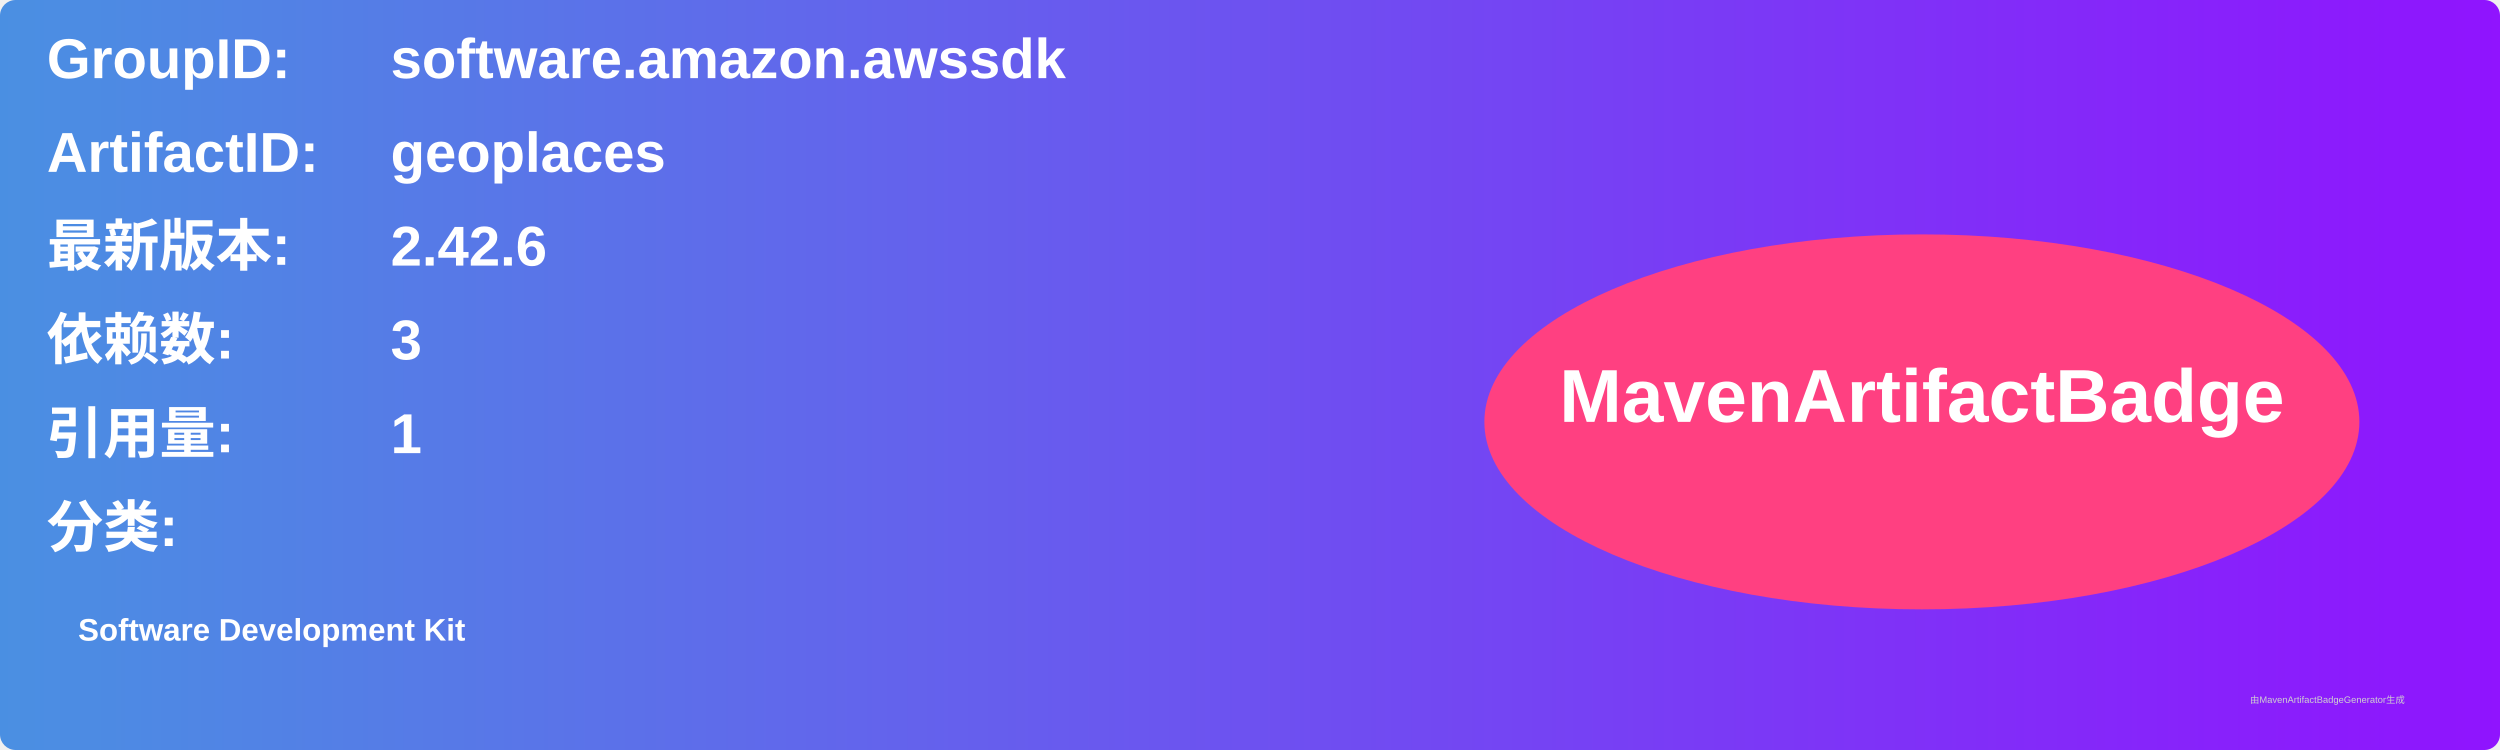
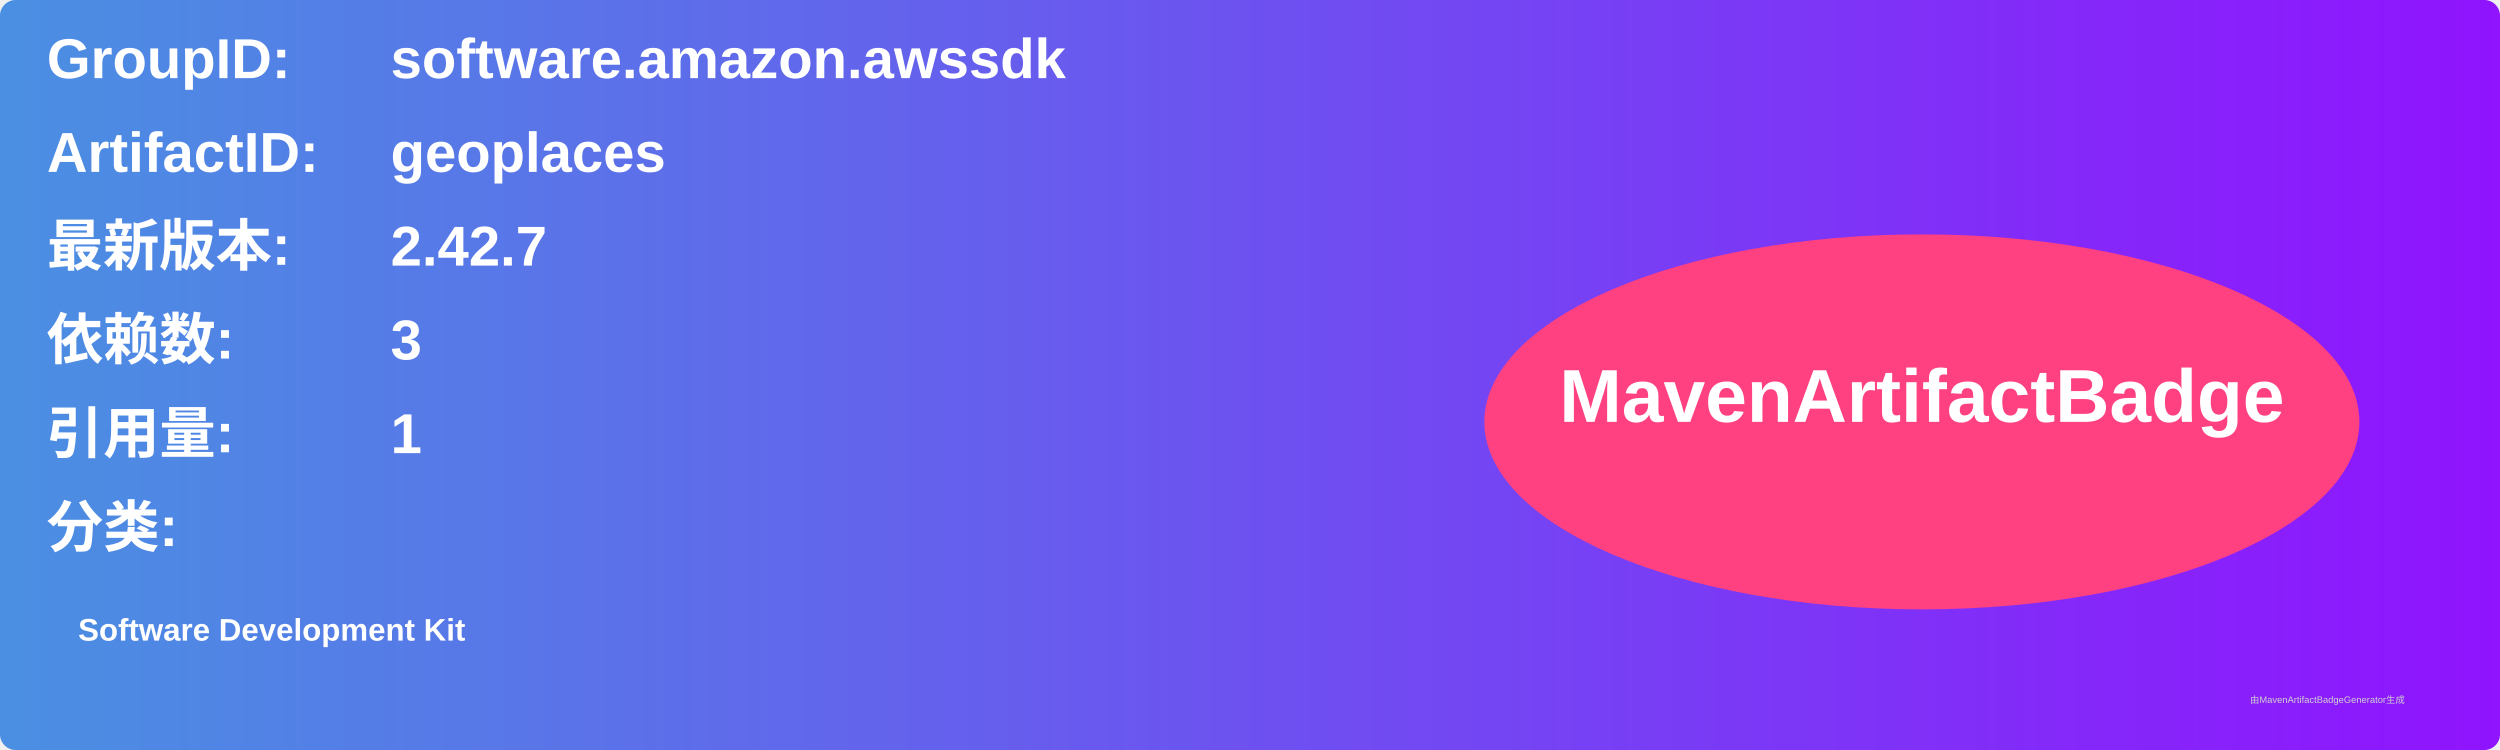
<svg xmlns="http://www.w3.org/2000/svg" width="800" height="240" viewBox="0 0 800 240">
  <linearGradient id="grad" x1="0%" y1="0%" x2="100%" y2="0%">
    <stop offset="0%" stop-color="#4a90e2" />
    <stop offset="100%" stop-color="#9013fe" />
  </linearGradient>
  <rect width="100%" height="100%" rx="5" ry="5" fill="url(#grad)" />
  <g transform="translate(15, 15)">
    <text x="0" y="10" font-family="Arial" font-size="18" fill="white" font-weight="bold" width="260">GroupID:</text>
    <text x="110" y="10" font-family="Arial" font-size="18" fill="white" font-weight="bold" width="460">software.amazon.awssdk</text>
    <text x="0" y="40" font-family="Arial" font-size="18" fill="white" font-weight="bold" width="260">ArtifactID:</text>
    <text x="110" y="40" font-family="Arial" font-size="18" fill="white" font-weight="bold" width="460">geoplaces</text>
    <text x="0" y="70" font-family="Arial" font-size="18" fill="white" font-weight="bold">最新版本:</text>
    <text x="110" y="70" font-family="Arial" font-size="18" fill="white" font-weight="bold">
-       <tspan font-weight="bold">2.42.6</tspan>
+       <tspan font-weight="bold">2.42.7</tspan>
    </text>
    <text x="0" y="100" font-family="Arial" font-size="18" fill="white" font-weight="bold">依赖数: </text>
    <text x="110" y="100" font-family="Arial" font-size="18" fill="white">
      <tspan font-weight="bold">3</tspan>
    </text>
    <text x="0" y="130" font-family="Arial" font-size="18" fill="white" font-weight="bold">引用量: </text>
    <text x="110" y="130" font-family="Arial" font-size="18" fill="white">
      <tspan font-weight="bold">1</tspan>
    </text>
    <text x="0" y="160" font-family="Arial" font-size="18" fill="white" font-weight="bold">分类:</text>
    <text x="10" y="190" font-family="Arial" font-size="10" fill="white">
      <tspan font-weight="bold">Software Development Kit</tspan>
    </text>
    <ellipse cx="600" cy="120" rx="140" ry="60" fill="#ff4081" />
    <text x="600" y="120" text-anchor="middle" font-family="Arial" font-size="24" fill="white" font-weight="bold">MavenArtifactBadge</text>
  </g>
  <text x="720" y="225" font-family="Arial" font-size="3" fill="#d0d0d0">由MavenArtifactBadgeGenerator生成</text>
</svg>
